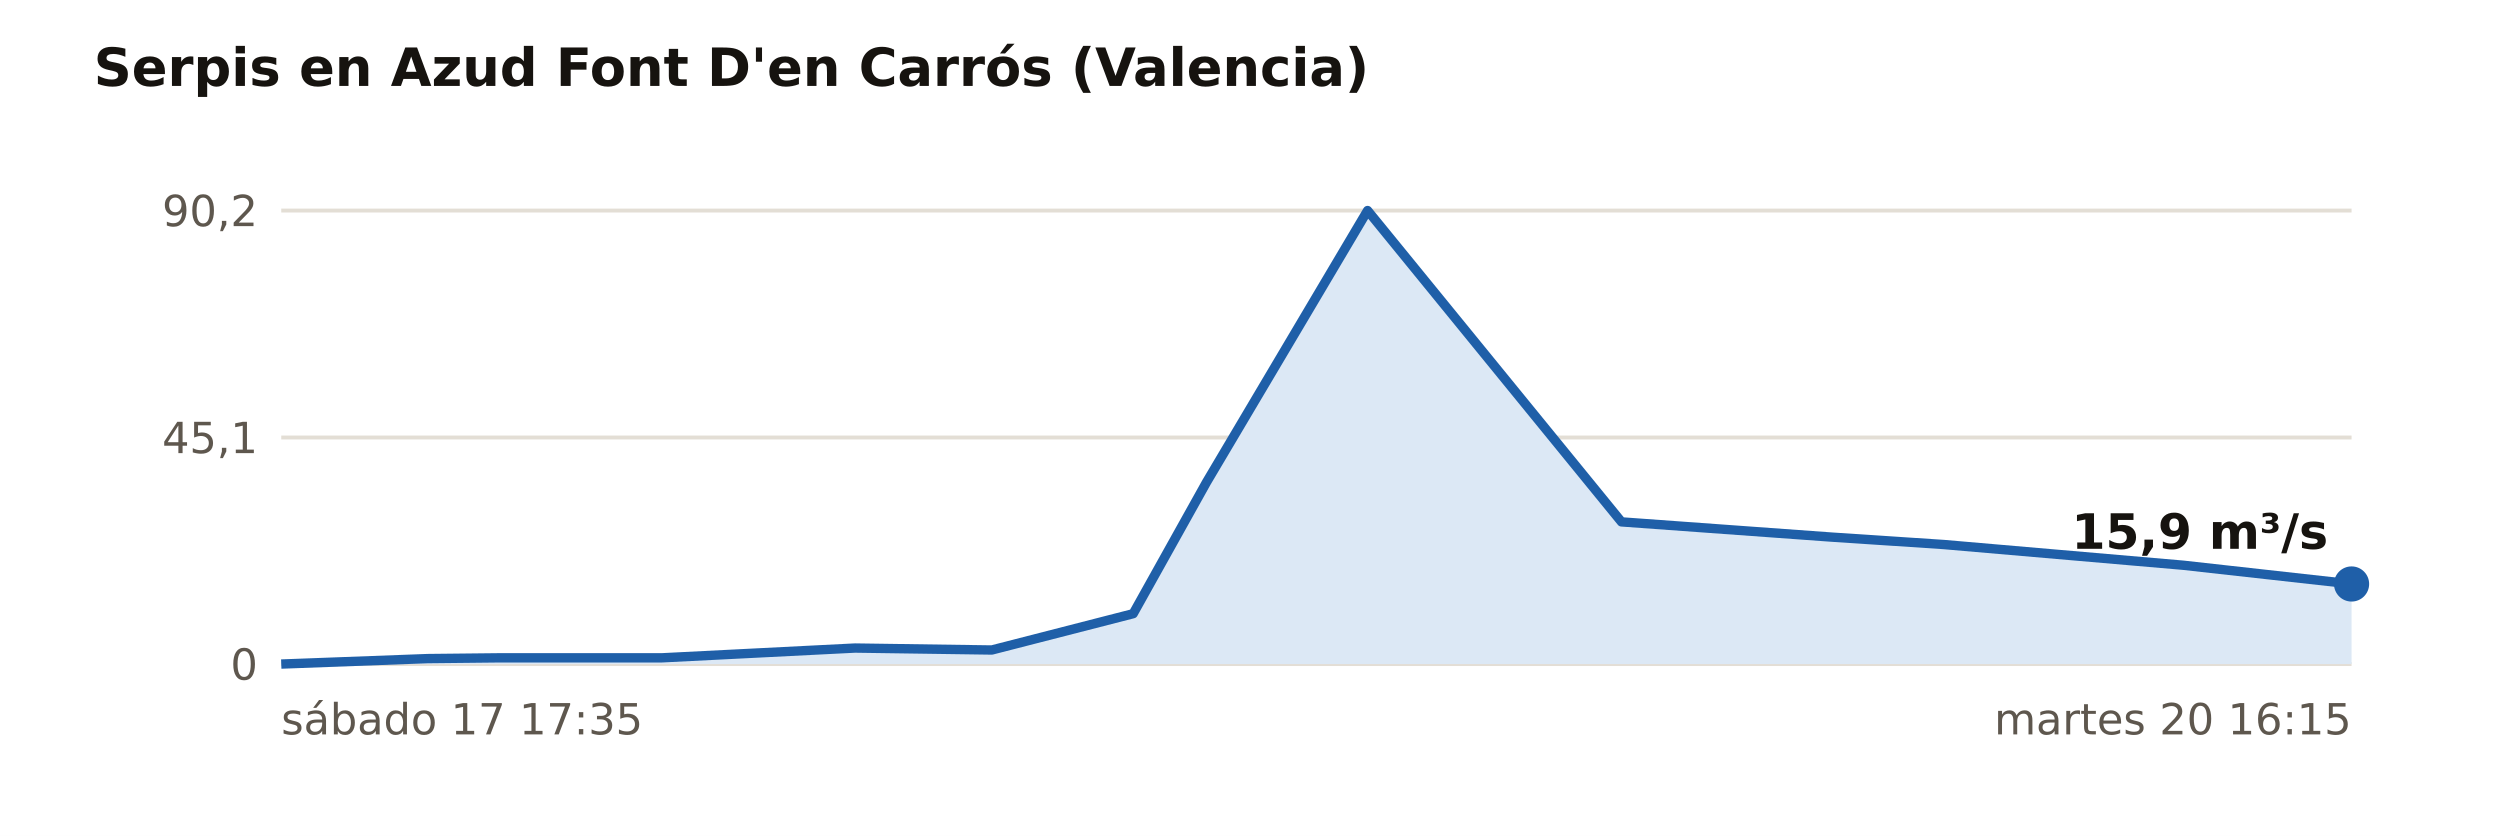
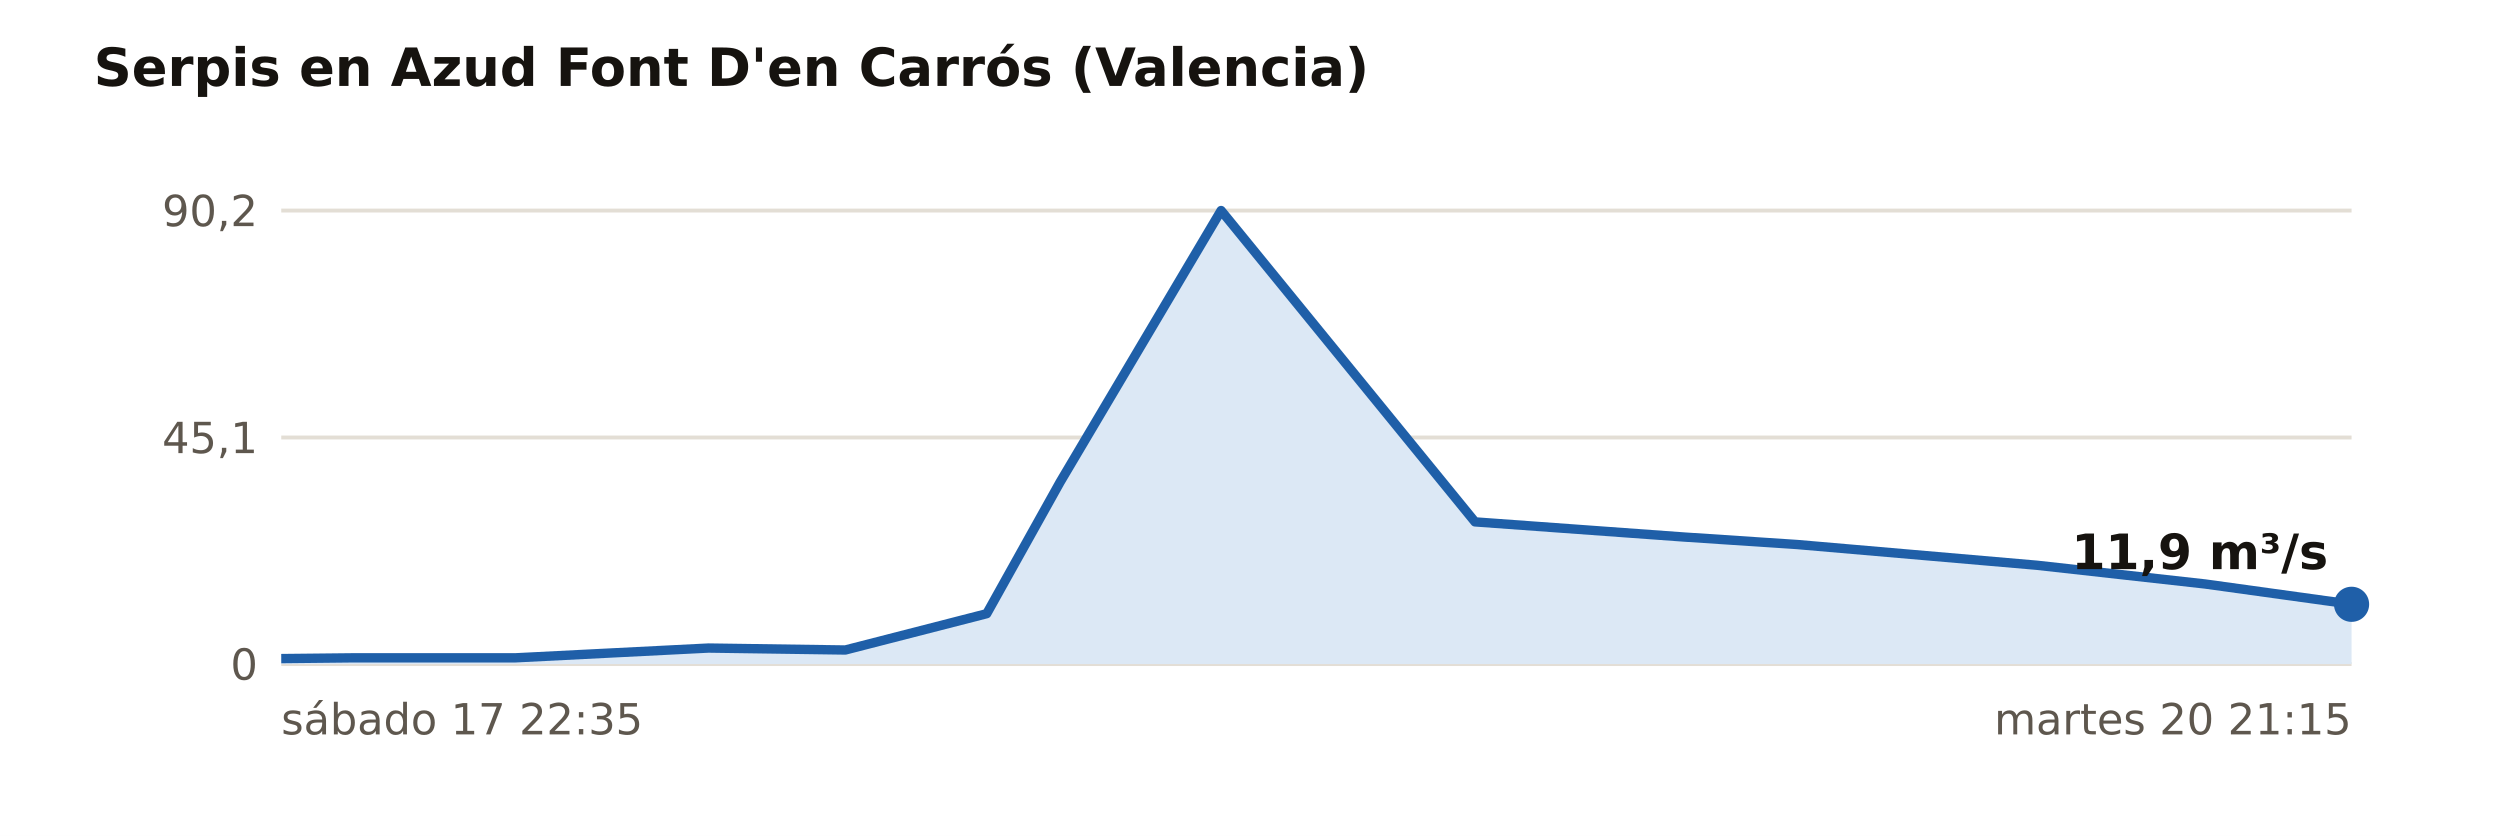
<svg xmlns="http://www.w3.org/2000/svg" viewBox="0 0 640 214" width="640" height="214" role="img" aria-label="Caudal medido en las estaciones de aforo de Valencia, últimos 3 días">
  <rect width="640" height="214" fill="#FFFFFF" />
  <text x="24.0" y="22.0" font-size="13.5" fill="#16130F" text-anchor="start" font-weight="700" font-family="Public Sans, DejaVu Sans, Arial, sans-serif">Serpis en Azud Font D'en Carrós (Valencia)</text>
  <line x1="72.0" x2="602.0" y1="170.0" y2="170.0" stroke="#E3DED5" stroke-width="1" />
  <text x="66.0" y="174.0" font-size="11" fill="#5E574E" text-anchor="end" font-weight="400" font-family="Public Sans, DejaVu Sans, Arial, sans-serif">0</text>
  <line x1="72.0" x2="602.0" y1="112.0" y2="112.0" stroke="#E3DED5" stroke-width="1" />
  <text x="66.0" y="116.0" font-size="11" fill="#5E574E" text-anchor="end" font-weight="400" font-family="Public Sans, DejaVu Sans, Arial, sans-serif">45,1</text>
  <line x1="72.0" x2="602.0" y1="53.9" y2="53.9" stroke="#E3DED5" stroke-width="1" />
  <text x="66.0" y="57.9" font-size="11" fill="#5E574E" text-anchor="end" font-weight="400" font-family="Public Sans, DejaVu Sans, Arial, sans-serif">90,2</text>
-   <polygon points="72.0,170.0 72.0,170.0 109.5,168.6 128.2,168.4 169.5,168.4 218.9,165.9 253.9,166.4 290.1,157.1 308.9,123.4 350.1,53.9 415.1,133.6 468.9,137.5 497.6,139.4 558.9,144.7 602.0,149.5 602.0,170.0" fill="#DCE8F5" />
-   <polyline points="72.0,170.0 109.5,168.6 128.2,168.4 169.5,168.4 218.9,165.9 253.9,166.4 290.1,157.1 308.9,123.4 350.1,53.9 415.1,133.6 468.9,137.5 497.6,139.4 558.9,144.7 602.0,149.5" fill="none" stroke="#1F5FA8" stroke-width="2.4" stroke-linejoin="round" />
-   <circle cx="602.0" cy="149.5" r="4.5" fill="#1F5FA8" />
-   <text x="596.0" y="140.5" font-size="12.5" fill="#16130F" text-anchor="end" font-weight="700" font-family="Public Sans, DejaVu Sans, Arial, sans-serif">15,9 m³/s</text>
-   <text x="72.0" y="188.0" font-size="11" fill="#5E574E" text-anchor="start" font-weight="400" font-family="Public Sans, DejaVu Sans, Arial, sans-serif">sábado 17 17:35</text>
-   <text x="602.0" y="188.0" font-size="11" fill="#5E574E" text-anchor="end" font-weight="400" font-family="Public Sans, DejaVu Sans, Arial, sans-serif">martes 20 16:15</text>
+   <polygon points="72.0,170.0 72.0,168.6 90.8,168.4 132.0,168.4 181.4,165.9 216.4,166.4 252.6,157.1 271.4,123.4 312.6,53.9 377.6,133.6 431.4,137.5 460.1,139.4 521.4,144.7 564.5,149.5 602.0,154.7 602.0,170.0" fill="#DCE8F5" />
+   <polyline points="72.0,168.6 90.8,168.4 132.0,168.4 181.4,165.9 216.4,166.4 252.6,157.1 271.4,123.4 312.6,53.9 377.6,133.6 431.4,137.5 460.1,139.4 521.4,144.7 564.5,149.5 602.0,154.7" fill="none" stroke="#1F5FA8" stroke-width="2.4" stroke-linejoin="round" />
+   <circle cx="602.0" cy="154.7" r="4.5" fill="#1F5FA8" />
+   <text x="596.0" y="145.7" font-size="12.5" fill="#16130F" text-anchor="end" font-weight="700" font-family="Public Sans, DejaVu Sans, Arial, sans-serif">11,9 m³/s</text>
+   <text x="72.0" y="188.0" font-size="11" fill="#5E574E" text-anchor="start" font-weight="400" font-family="Public Sans, DejaVu Sans, Arial, sans-serif">sábado 17 22:35</text>
+   <text x="602.0" y="188.0" font-size="11" fill="#5E574E" text-anchor="end" font-weight="400" font-family="Public Sans, DejaVu Sans, Arial, sans-serif">martes 20 21:15</text>
</svg>
